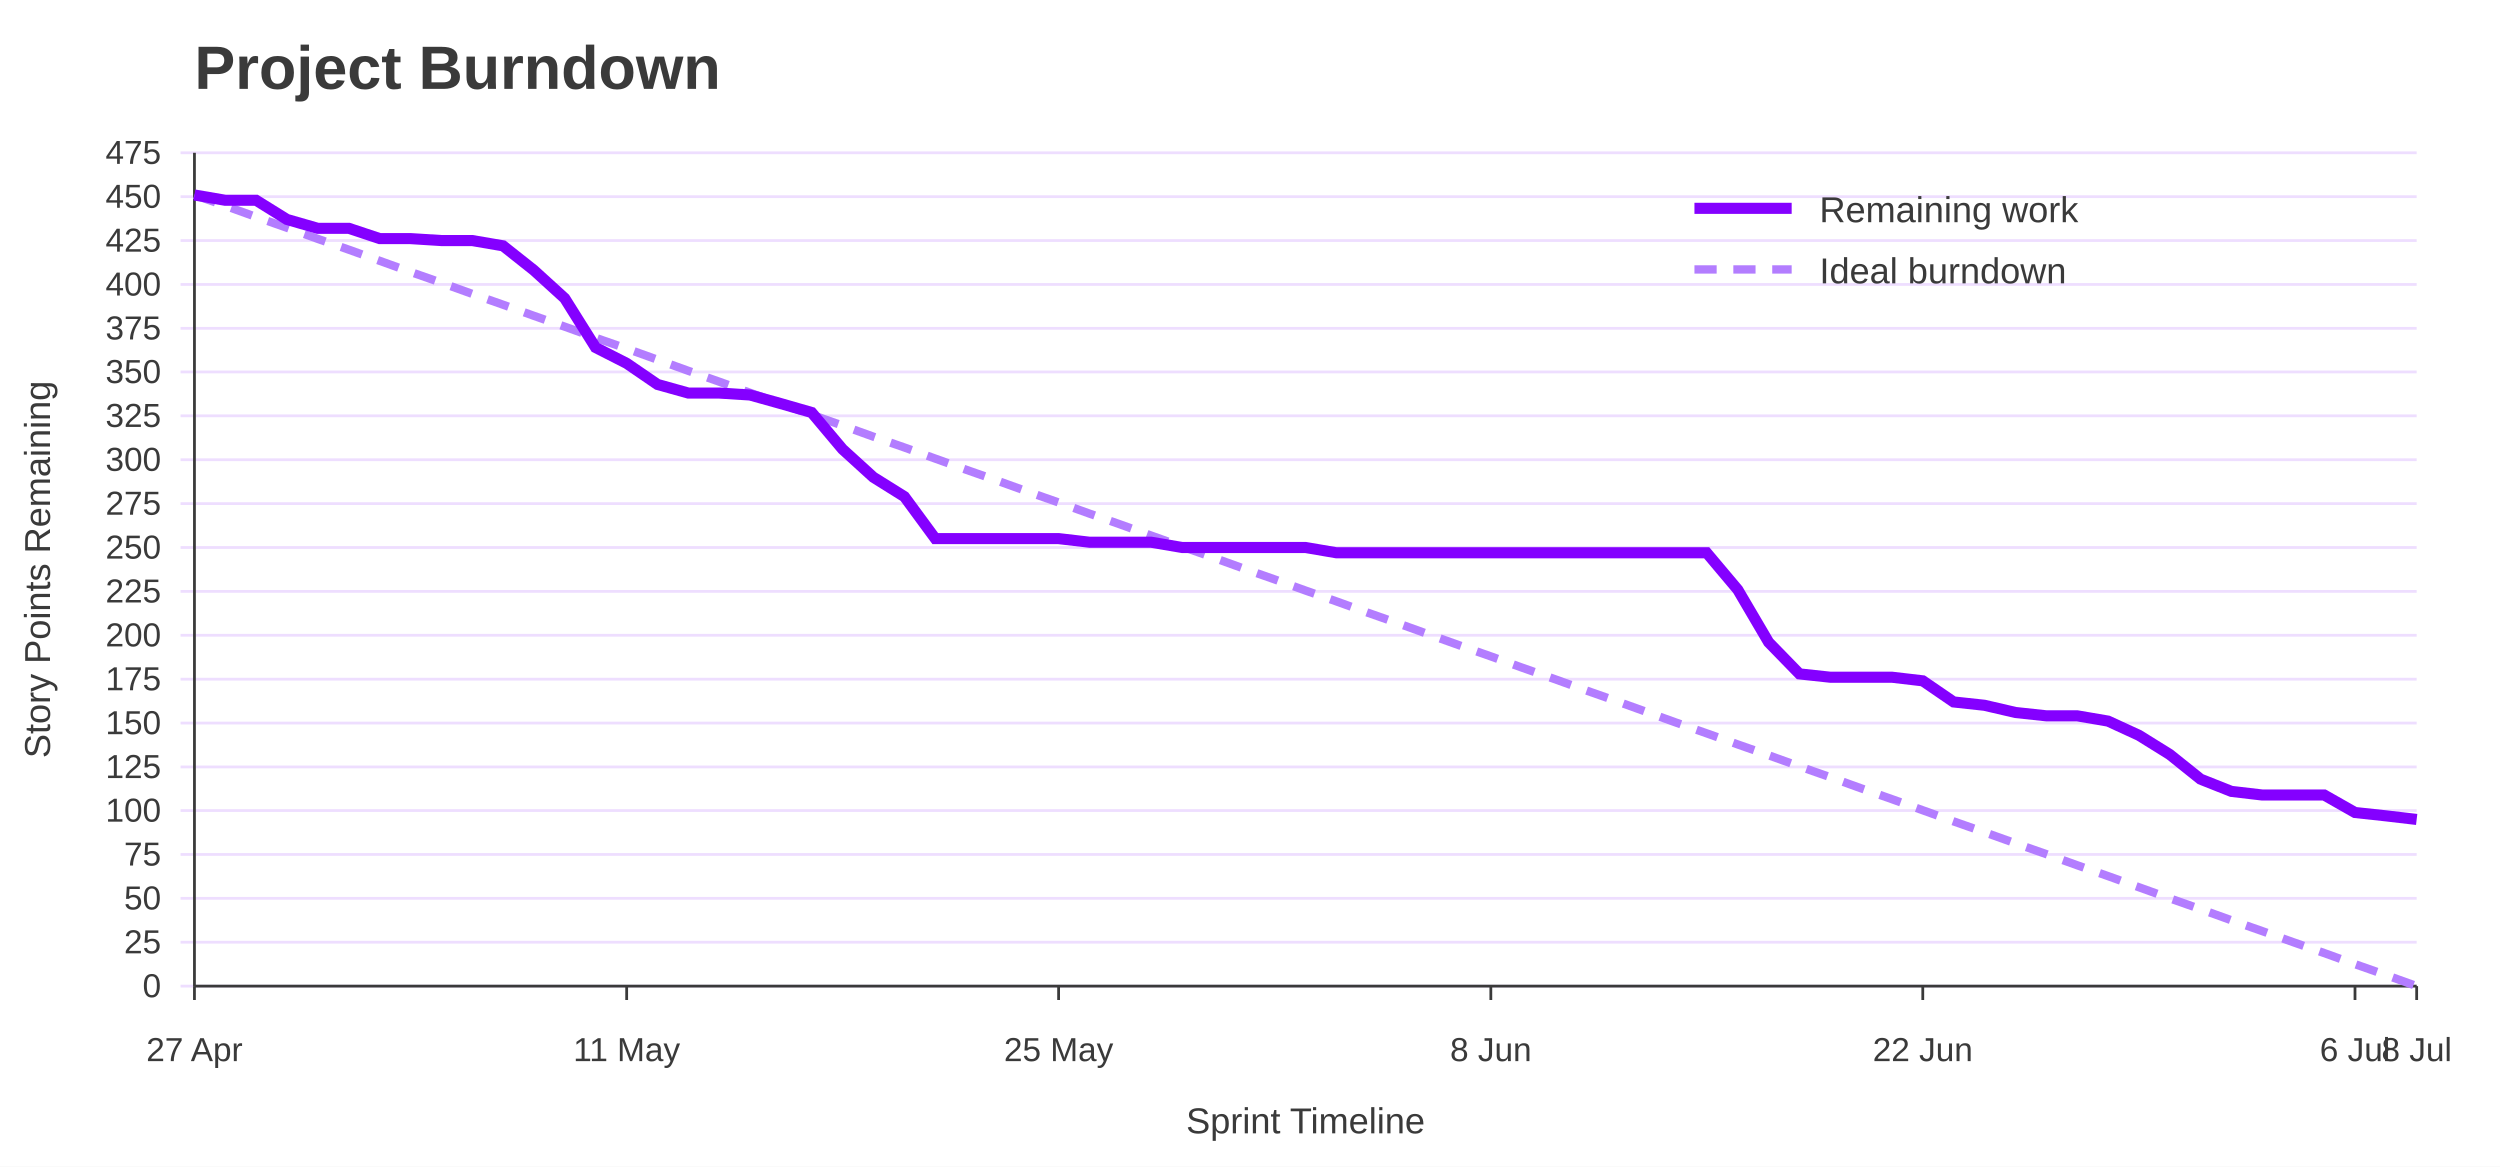
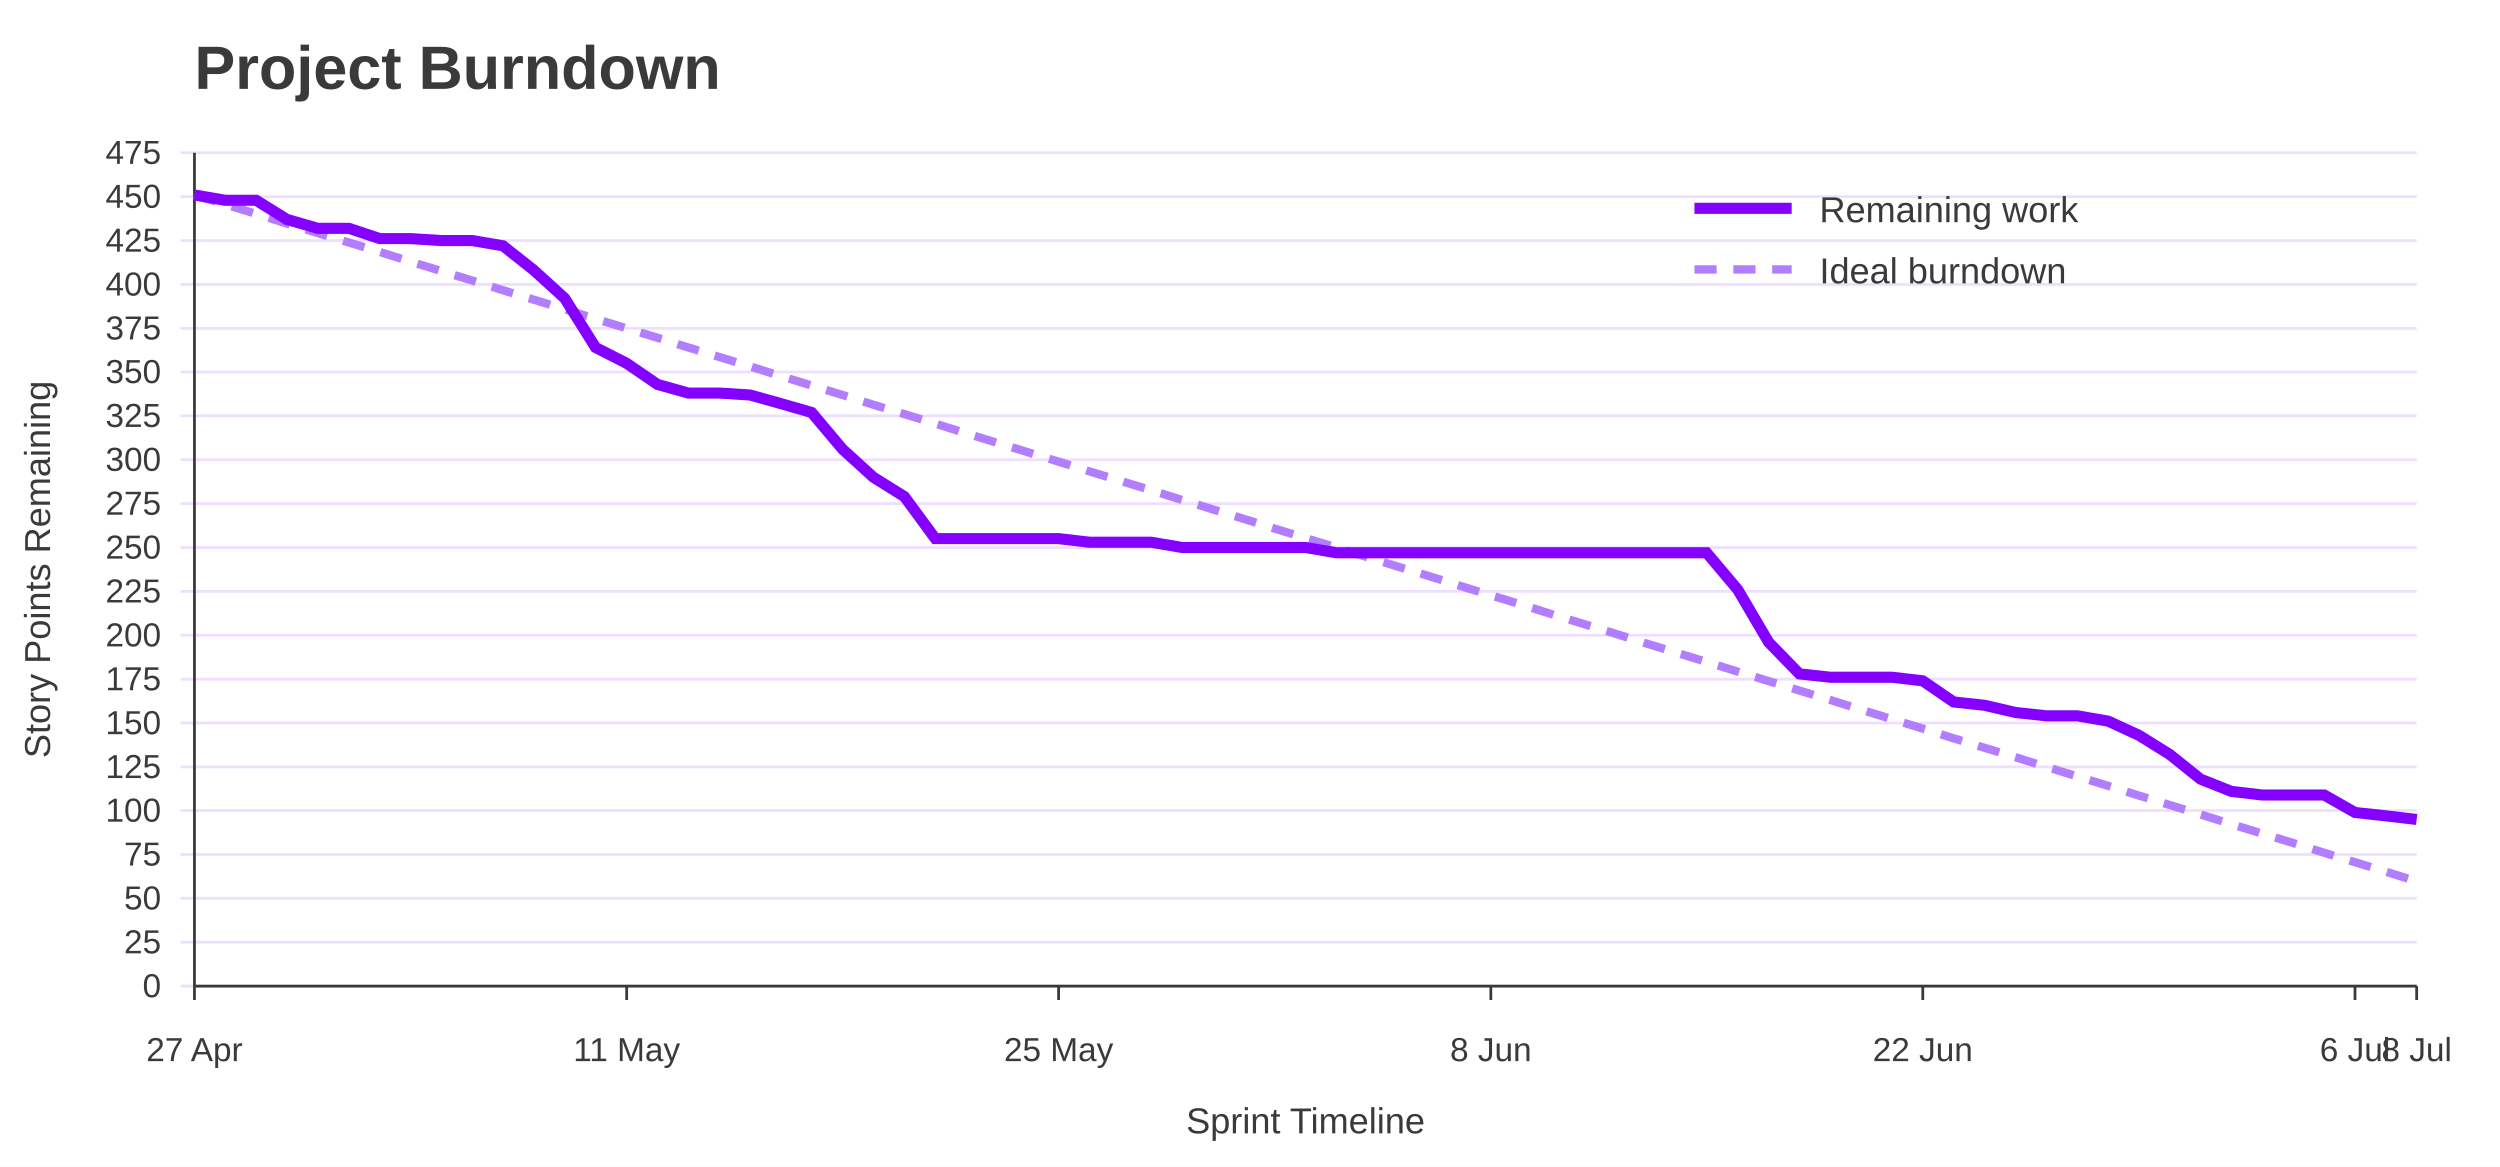
<svg xmlns="http://www.w3.org/2000/svg" width="900" height="420" viewBox="0 0 900 420" role="img" aria-labelledby="title desc">
  <rect width="100%" height="100%" fill="#ffffff" />
  <text x="70" y="32" font-family="Jost, Arial, Helvetica, sans-serif" font-size="22" font-weight="700" fill="#3A3A3A">Project Burndown</text>
  <line x1="65" y1="355.0" x2="870" y2="355.0" stroke="#EEDEFF" />
  <text x="58" y="359.0" font-family="Overpass, Arial, Helvetica, sans-serif" font-size="12" text-anchor="end" fill="#3A3A3A">0</text>
  <line x1="65" y1="339.2" x2="870" y2="339.2" stroke="#EEDEFF" />
  <text x="58" y="343.2" font-family="Overpass, Arial, Helvetica, sans-serif" font-size="12" text-anchor="end" fill="#3A3A3A">25</text>
  <line x1="65" y1="323.4" x2="870" y2="323.4" stroke="#EEDEFF" />
  <text x="58" y="327.4" font-family="Overpass, Arial, Helvetica, sans-serif" font-size="12" text-anchor="end" fill="#3A3A3A">50</text>
  <line x1="65" y1="307.6" x2="870" y2="307.6" stroke="#EEDEFF" />
  <text x="58" y="311.6" font-family="Overpass, Arial, Helvetica, sans-serif" font-size="12" text-anchor="end" fill="#3A3A3A">75</text>
  <line x1="65" y1="291.8" x2="870" y2="291.8" stroke="#EEDEFF" />
  <text x="58" y="295.8" font-family="Overpass, Arial, Helvetica, sans-serif" font-size="12" text-anchor="end" fill="#3A3A3A">100</text>
  <line x1="65" y1="276.1" x2="870" y2="276.1" stroke="#EEDEFF" />
  <text x="58" y="280.1" font-family="Overpass, Arial, Helvetica, sans-serif" font-size="12" text-anchor="end" fill="#3A3A3A">125</text>
  <line x1="65" y1="260.3" x2="870" y2="260.3" stroke="#EEDEFF" />
  <text x="58" y="264.3" font-family="Overpass, Arial, Helvetica, sans-serif" font-size="12" text-anchor="end" fill="#3A3A3A">150</text>
  <line x1="65" y1="244.5" x2="870" y2="244.5" stroke="#EEDEFF" />
  <text x="58" y="248.5" font-family="Overpass, Arial, Helvetica, sans-serif" font-size="12" text-anchor="end" fill="#3A3A3A">175</text>
  <line x1="65" y1="228.7" x2="870" y2="228.7" stroke="#EEDEFF" />
  <text x="58" y="232.7" font-family="Overpass, Arial, Helvetica, sans-serif" font-size="12" text-anchor="end" fill="#3A3A3A">200</text>
  <line x1="65" y1="212.9" x2="870" y2="212.9" stroke="#EEDEFF" />
  <text x="58" y="216.9" font-family="Overpass, Arial, Helvetica, sans-serif" font-size="12" text-anchor="end" fill="#3A3A3A">225</text>
  <line x1="65" y1="197.1" x2="870" y2="197.1" stroke="#EEDEFF" />
  <text x="58" y="201.1" font-family="Overpass, Arial, Helvetica, sans-serif" font-size="12" text-anchor="end" fill="#3A3A3A">250</text>
  <line x1="65" y1="181.3" x2="870" y2="181.3" stroke="#EEDEFF" />
  <text x="58" y="185.3" font-family="Overpass, Arial, Helvetica, sans-serif" font-size="12" text-anchor="end" fill="#3A3A3A">275</text>
  <line x1="65" y1="165.5" x2="870" y2="165.5" stroke="#EEDEFF" />
  <text x="58" y="169.5" font-family="Overpass, Arial, Helvetica, sans-serif" font-size="12" text-anchor="end" fill="#3A3A3A">300</text>
  <line x1="65" y1="149.7" x2="870" y2="149.7" stroke="#EEDEFF" />
  <text x="58" y="153.7" font-family="Overpass, Arial, Helvetica, sans-serif" font-size="12" text-anchor="end" fill="#3A3A3A">325</text>
  <line x1="65" y1="133.9" x2="870" y2="133.9" stroke="#EEDEFF" />
  <text x="58" y="137.9" font-family="Overpass, Arial, Helvetica, sans-serif" font-size="12" text-anchor="end" fill="#3A3A3A">350</text>
  <line x1="65" y1="118.2" x2="870" y2="118.2" stroke="#EEDEFF" />
  <text x="58" y="122.2" font-family="Overpass, Arial, Helvetica, sans-serif" font-size="12" text-anchor="end" fill="#3A3A3A">375</text>
  <line x1="65" y1="102.4" x2="870" y2="102.4" stroke="#EEDEFF" />
  <text x="58" y="106.4" font-family="Overpass, Arial, Helvetica, sans-serif" font-size="12" text-anchor="end" fill="#3A3A3A">400</text>
  <line x1="65" y1="86.6" x2="870" y2="86.6" stroke="#EEDEFF" />
  <text x="58" y="90.6" font-family="Overpass, Arial, Helvetica, sans-serif" font-size="12" text-anchor="end" fill="#3A3A3A">425</text>
  <line x1="65" y1="70.8" x2="870" y2="70.8" stroke="#EEDEFF" />
  <text x="58" y="74.8" font-family="Overpass, Arial, Helvetica, sans-serif" font-size="12" text-anchor="end" fill="#3A3A3A">450</text>
  <line x1="65" y1="55.0" x2="870" y2="55.0" stroke="#EEDEFF" />
  <text x="58" y="59.0" font-family="Overpass, Arial, Helvetica, sans-serif" font-size="12" text-anchor="end" fill="#3A3A3A">475</text>
  <line x1="70.0" y1="355" x2="70.0" y2="360" stroke="#3A3A3A" />
  <text x="70.0" y="382" font-family="Overpass, Arial, Helvetica, sans-serif" font-size="12" text-anchor="middle" fill="#3A3A3A">27 Apr</text>
  <line x1="225.6" y1="355" x2="225.6" y2="360" stroke="#3A3A3A" />
  <text x="225.6" y="382" font-family="Overpass, Arial, Helvetica, sans-serif" font-size="12" text-anchor="middle" fill="#3A3A3A">11 May</text>
  <line x1="381.1" y1="355" x2="381.1" y2="360" stroke="#3A3A3A" />
  <text x="381.1" y="382" font-family="Overpass, Arial, Helvetica, sans-serif" font-size="12" text-anchor="middle" fill="#3A3A3A">25 May</text>
  <line x1="536.7" y1="355" x2="536.7" y2="360" stroke="#3A3A3A" />
  <text x="536.7" y="382" font-family="Overpass, Arial, Helvetica, sans-serif" font-size="12" text-anchor="middle" fill="#3A3A3A">8 Jun</text>
  <line x1="692.2" y1="355" x2="692.2" y2="360" stroke="#3A3A3A" />
  <text x="692.2" y="382" font-family="Overpass, Arial, Helvetica, sans-serif" font-size="12" text-anchor="middle" fill="#3A3A3A">22 Jun</text>
  <line x1="847.8" y1="355" x2="847.8" y2="360" stroke="#3A3A3A" />
  <text x="847.8" y="382" font-family="Overpass, Arial, Helvetica, sans-serif" font-size="12" text-anchor="middle" fill="#3A3A3A">6 Jul</text>
  <line x1="870.0" y1="355" x2="870.0" y2="360" stroke="#3A3A3A" />
  <text x="870.0" y="382" font-family="Overpass, Arial, Helvetica, sans-serif" font-size="12" text-anchor="middle" fill="#3A3A3A">8 Jul</text>
  <line x1="70" y1="55" x2="70" y2="355" stroke="#3A3A3A" />
  <line x1="70" y1="355" x2="870" y2="355" stroke="#3A3A3A" />
  <text x="18" y="205.0" font-family="Overpass, Arial, Helvetica, sans-serif" font-size="13" text-anchor="middle" transform="rotate(-90 18 205.0)" fill="#3A3A3A">Story Points Remaining</text>
  <text x="470.0" y="408" font-family="Overpass, Arial, Helvetica, sans-serif" font-size="13" text-anchor="middle" fill="#3A3A3A">Sprint Timeline</text>
-   <polyline points="70.0,70.2 81.1,74.1 92.2,78.1 103.3,82.0 114.4,86.0 125.6,89.9 136.7,93.9 147.8,97.9 158.9,101.8 170.0,105.8 181.1,109.7 192.2,113.7 203.3,117.6 214.4,121.6 225.6,125.5 236.7,129.5 247.8,133.5 258.9,137.4 270.0,141.4 281.1,145.3 292.2,149.3 303.3,153.2 314.4,157.2 325.6,161.1 336.7,165.1 347.8,169.1 358.9,173.0 370.0,177.0 381.1,180.9 392.2,184.9 403.3,188.8 414.4,192.8 425.6,196.8 436.7,200.7 447.8,204.7 458.9,208.6 470.0,212.6 481.1,216.5 492.2,220.5 503.3,224.4 514.4,228.4 525.6,232.4 536.7,236.3 547.8,240.3 558.9,244.2 570.0,248.2 581.1,252.1 592.2,256.1 603.3,260.1 614.4,264.0 625.6,268.0 636.7,271.9 647.8,275.9 658.9,279.8 670.0,283.8 681.1,287.7 692.2,291.7 703.3,295.7 714.4,299.6 725.6,303.6 736.7,307.5 747.8,311.5 758.9,315.4 770.0,319.4 781.1,323.4 792.2,327.3 803.3,331.3 814.4,335.2 825.6,339.2 836.7,343.1 847.8,347.1 858.9,351.0 870.0,355.0" fill="none" stroke="#B37DFF" stroke-width="3" stroke-dasharray="8 6" />
+   <polyline points="70.0,70.2 81.1,73.6 92.2,77.0 103.3,80.5 114.4,83.9 125.6,87.3 136.7,90.7 147.8,94.2 158.9,97.6 170.0,101.0 181.1,104.5 192.2,107.9 203.3,111.3 214.4,114.8 225.6,118.2 236.7,121.6 247.8,125.1 258.9,128.5 270.0,131.9 281.1,135.4 292.2,138.8 303.3,142.2 314.4,145.7 325.6,149.1 336.7,152.5 347.8,156.0 358.9,159.4 370.0,162.8 381.1,166.2 392.2,169.7 403.3,173.1 414.4,176.5 425.6,180.0 436.7,183.4 447.8,186.8 458.9,190.3 470.0,193.7 481.1,197.1 492.2,200.6 503.3,204.0 514.4,207.4 525.6,210.9 536.7,214.3 547.8,217.7 558.9,221.2 570.0,224.6 581.1,228.0 592.2,231.5 603.3,234.9 614.4,238.3 625.6,241.8 636.7,245.2 647.8,248.6 658.9,252.0 670.0,255.5 681.1,258.9 692.2,262.3 703.3,265.8 714.4,269.2 725.6,272.6 736.7,276.1 747.8,279.5 758.9,282.9 770.0,286.4 781.1,289.8 792.2,293.2 803.3,296.7 814.4,300.1 825.6,303.5 836.7,307.0 847.8,310.4 858.9,313.8 870.0,317.3" fill="none" stroke="#B37DFF" stroke-width="3" stroke-dasharray="8 6" />
  <polyline points="70.0,70.2 81.1,72.1 92.2,72.1 103.3,79.0 114.4,82.2 125.6,82.2 136.7,85.9 147.8,85.9 158.9,86.6 170.0,86.6 181.1,88.5 192.2,97.3 203.3,107.4 214.4,125.1 225.6,130.8 236.7,138.4 247.8,141.5 258.9,141.5 270.0,142.2 281.1,145.3 292.2,148.5 303.3,161.7 314.4,171.8 325.6,178.8 336.7,193.9 347.8,193.9 358.9,193.9 370.0,193.9 381.1,193.9 392.2,195.2 403.3,195.2 414.4,195.2 425.6,197.1 436.7,197.1 447.8,197.1 458.9,197.1 470.0,197.1 481.1,199.0 492.2,199.0 503.3,199.0 514.4,199.0 525.6,199.0 536.7,199.0 547.8,199.0 558.9,199.0 570.0,199.0 581.1,199.0 592.2,199.0 603.3,199.0 614.4,199.0 625.6,212.3 636.7,231.2 647.8,242.6 658.9,243.8 670.0,243.8 681.1,243.8 692.2,245.1 703.3,252.7 714.4,253.9 725.6,256.5 736.7,257.7 747.8,257.7 758.9,259.6 770.0,264.7 781.1,271.6 792.2,280.5 803.3,284.9 814.4,286.2 825.6,286.2 836.7,286.2 847.8,292.5 858.9,293.7 870.0,295.0" fill="none" stroke="#8400FF" stroke-width="4" />
  <line x1="610" y1="75" x2="645" y2="75" stroke="#8400FF" stroke-width="4" />
  <text x="655" y="80" font-family="Overpass, Arial, Helvetica, sans-serif" font-size="13" fill="#3A3A3A">Remaining work</text>
  <line x1="610" y1="97" x2="645" y2="97" stroke="#B37DFF" stroke-width="3" stroke-dasharray="8 6" />
  <text x="655" y="102" font-family="Overpass, Arial, Helvetica, sans-serif" font-size="13" fill="#3A3A3A">Ideal burndown</text>
</svg>
